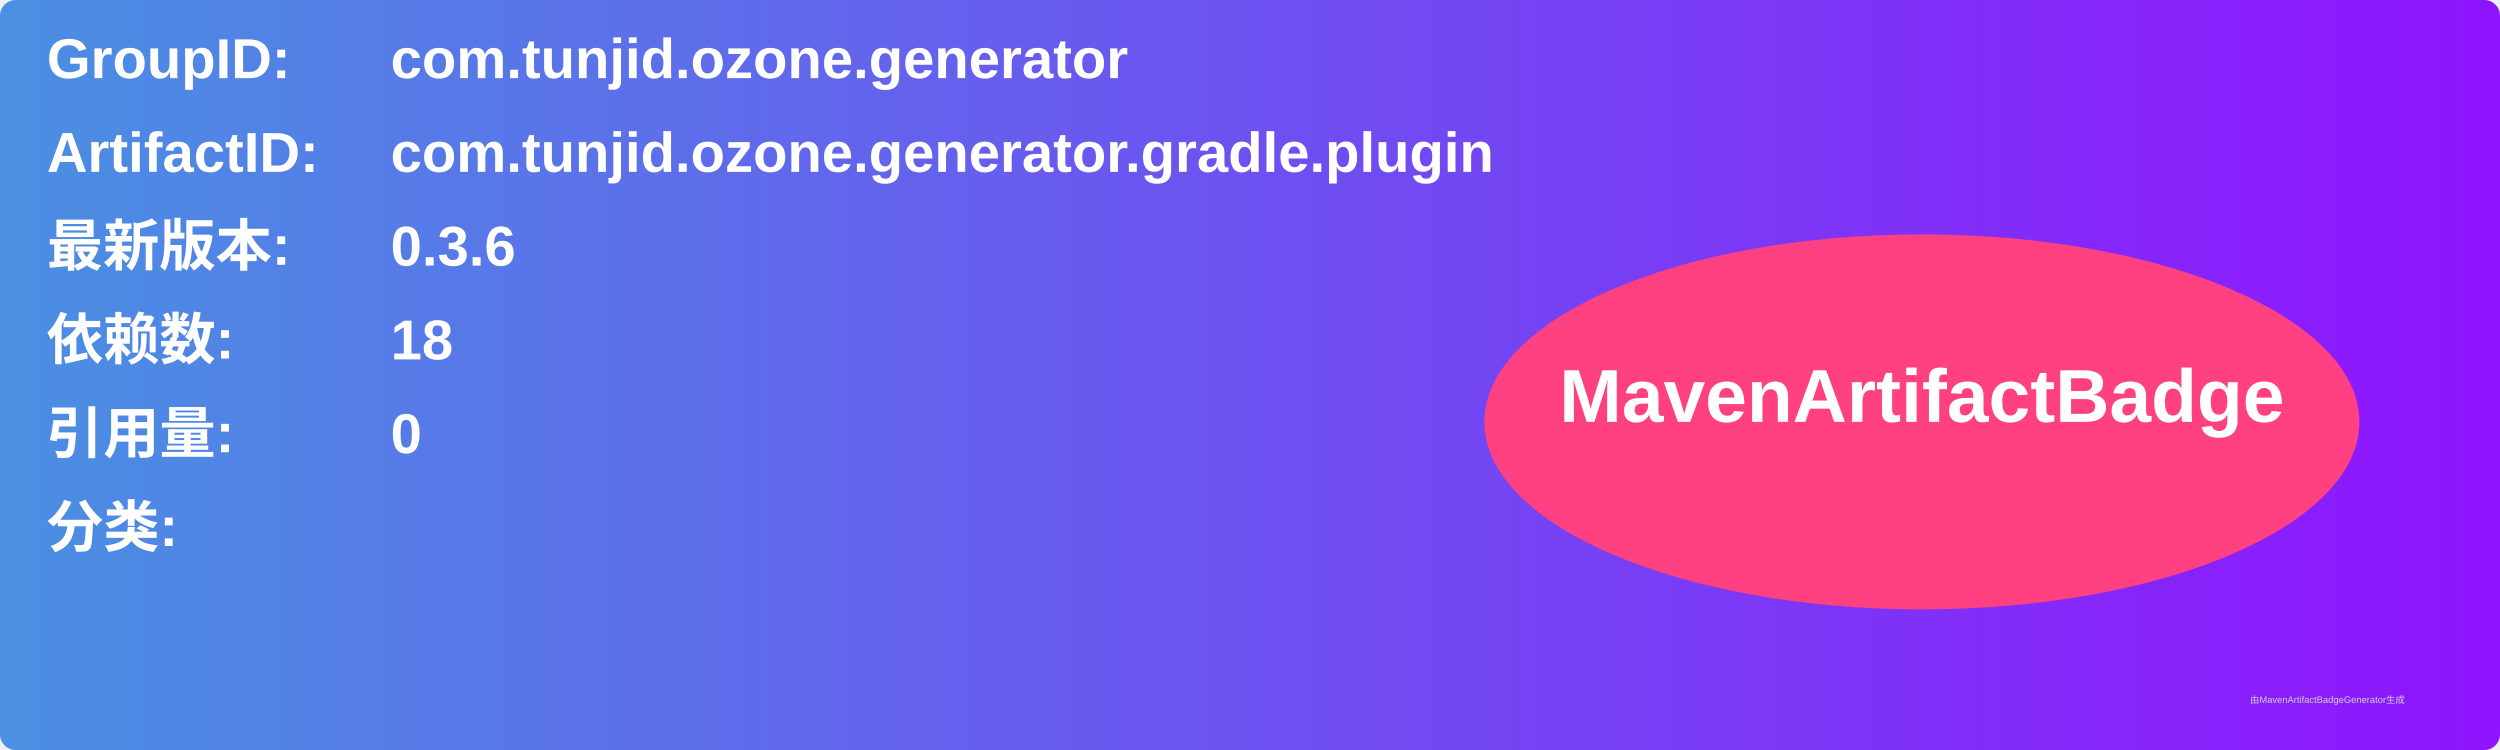
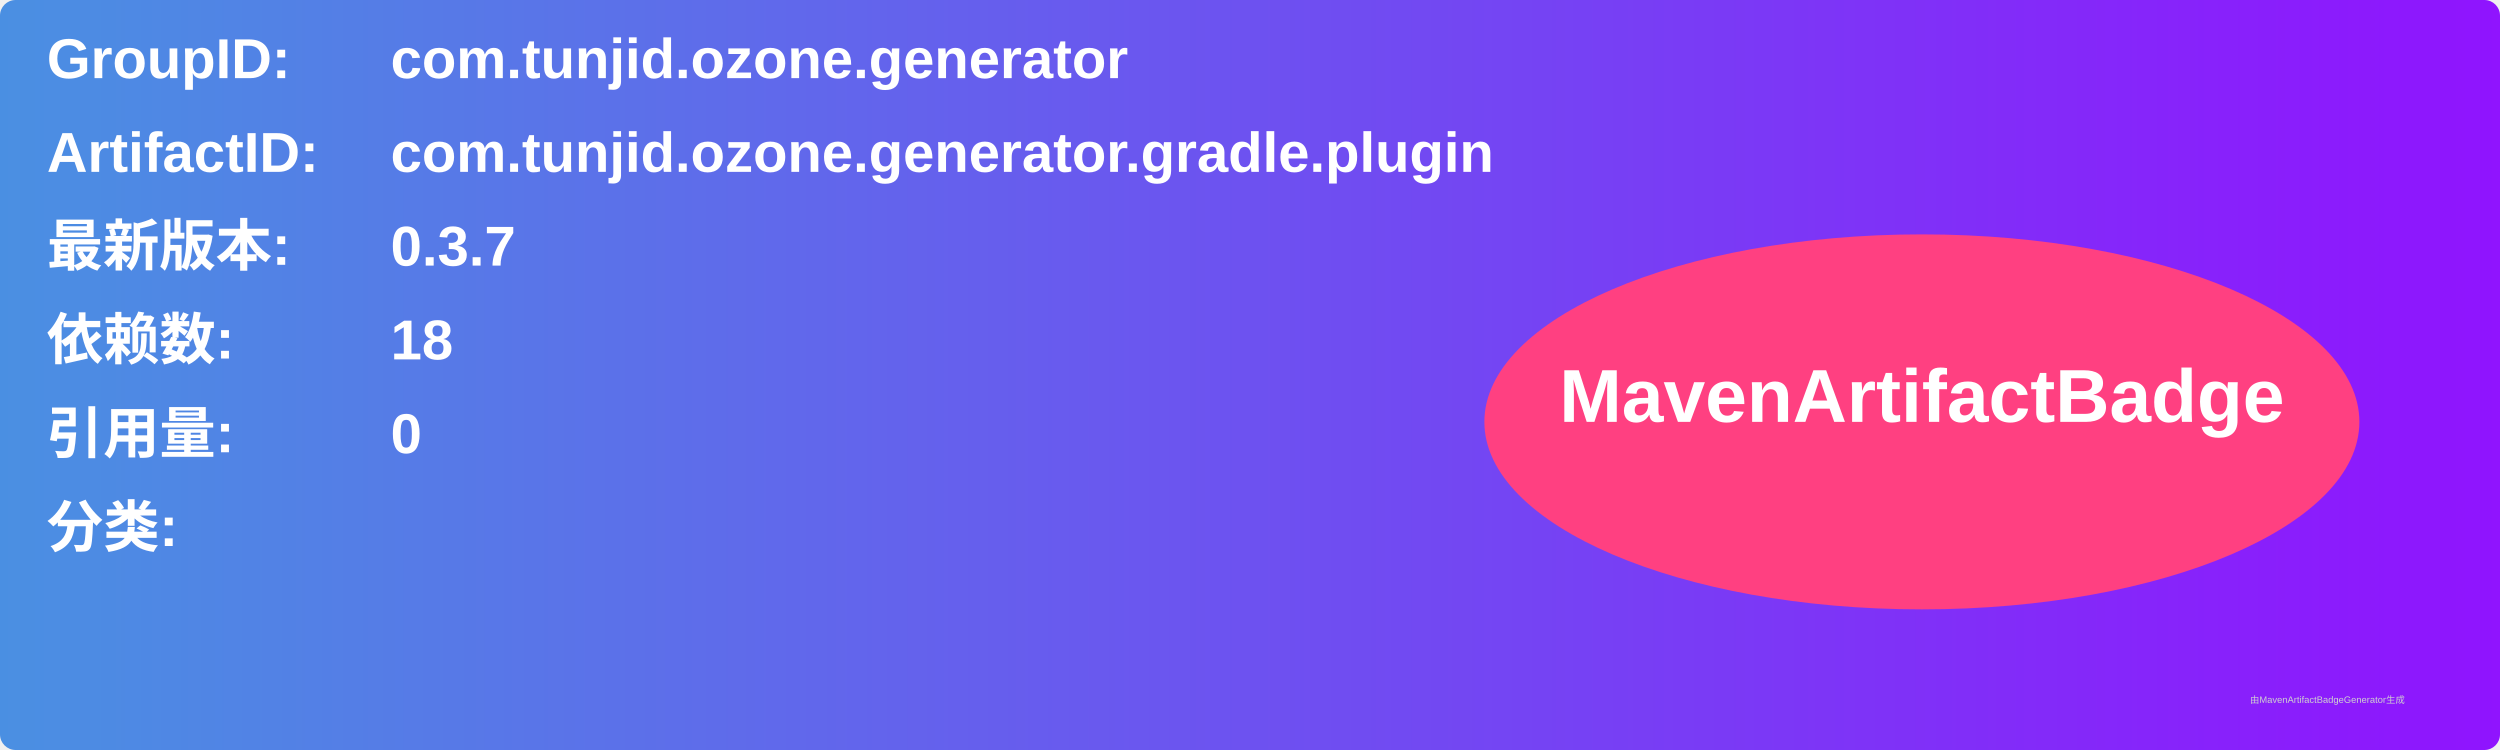
<svg xmlns="http://www.w3.org/2000/svg" width="800" height="240" viewBox="0 0 800 240">
  <linearGradient id="grad" x1="0%" y1="0%" x2="100%" y2="0%">
    <stop offset="0%" stop-color="#4a90e2" />
    <stop offset="100%" stop-color="#9013fe" />
  </linearGradient>
  <rect width="100%" height="100%" rx="5" ry="5" fill="url(#grad)" />
  <g transform="translate(15, 15)">
    <text x="0" y="10" font-family="Arial" font-size="18" fill="white" font-weight="bold" width="260">GroupID:</text>
    <text x="110" y="10" font-family="Arial" font-size="18" fill="white" font-weight="bold" width="460">com.tunjid.ozone.generator</text>
    <text x="0" y="40" font-family="Arial" font-size="18" fill="white" font-weight="bold" width="260">ArtifactID:</text>
    <text x="110" y="40" font-family="Arial" font-size="18" fill="white" font-weight="bold" width="460">com.tunjid.ozone.generator.gradle.plugin</text>
    <text x="0" y="70" font-family="Arial" font-size="18" fill="white" font-weight="bold">最新版本:</text>
    <text x="110" y="70" font-family="Arial" font-size="18" fill="white" font-weight="bold">
-       <tspan font-weight="bold">0.3.6</tspan>
+       <tspan font-weight="bold">0.3.7</tspan>
    </text>
    <text x="0" y="100" font-family="Arial" font-size="18" fill="white" font-weight="bold">依赖数: </text>
    <text x="110" y="100" font-family="Arial" font-size="18" fill="white">
      <tspan font-weight="bold">18</tspan>
    </text>
    <text x="0" y="130" font-family="Arial" font-size="18" fill="white" font-weight="bold">引用量: </text>
    <text x="110" y="130" font-family="Arial" font-size="18" fill="white">
      <tspan font-weight="bold">0</tspan>
    </text>
    <text x="0" y="160" font-family="Arial" font-size="18" fill="white" font-weight="bold">分类:</text>
    <text x="10" y="190" font-family="Arial" font-size="10" fill="white">
      <tspan font-weight="bold" />
    </text>
    <ellipse cx="600" cy="120" rx="140" ry="60" fill="#ff4081" />
    <text x="600" y="120" text-anchor="middle" font-family="Arial" font-size="24" fill="white" font-weight="bold">MavenArtifactBadge</text>
  </g>
  <text x="720" y="225" font-family="Arial" font-size="3" fill="#d0d0d0">由MavenArtifactBadgeGenerator生成</text>
</svg>
